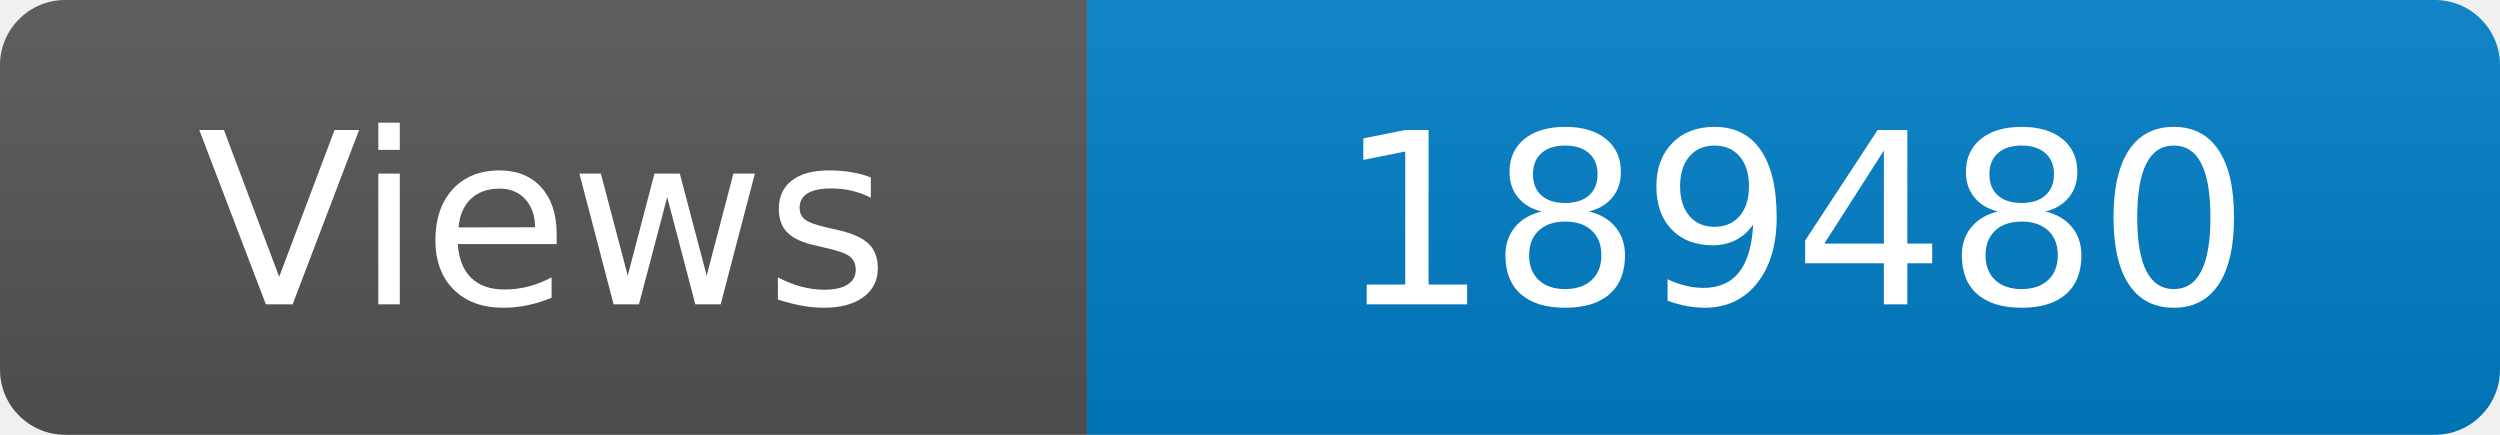
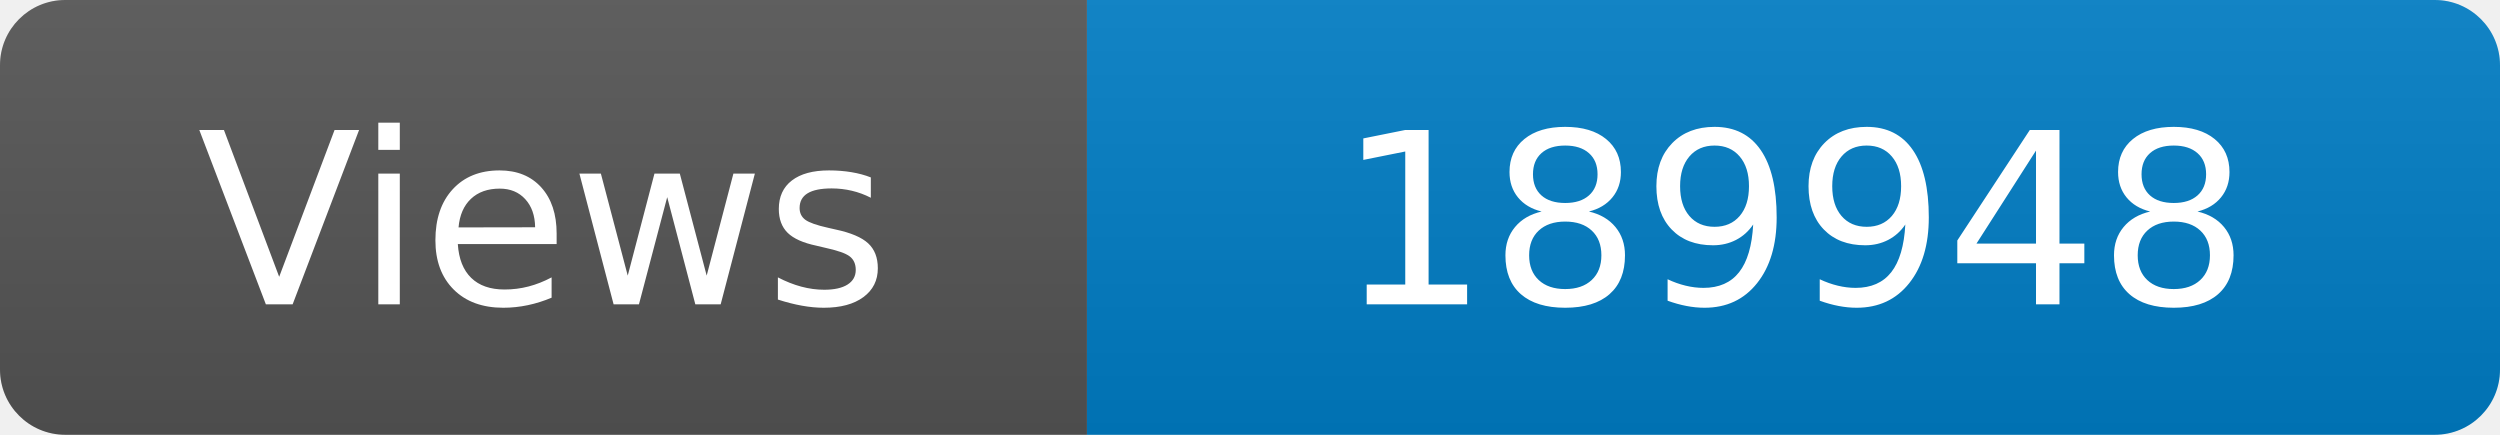
<svg xmlns="http://www.w3.org/2000/svg" width="115" height="20" role="img" aria-label="Maintained?: yes">
  <linearGradient id="s" x2="0" y2="100%">
    <stop offset="0" stop-color="#bbb" stop-opacity=".1" />
    <stop offset="1" stop-opacity=".1" />
  </linearGradient>
  <clipPath id="r">
    <rect width="115" height="20" rx="3" fill="#fff" />
  </clipPath>
  <g clip-path="url(#r)">
    <rect width="50" height="20" fill="#555" />
    <rect x="50" width="160" height="20" fill="#007ec6" />
    <rect width="115" height="20" fill="url(#s)" />
  </g>
  <g fill="#fff" text-anchor="middle" font-family="Verdana,Geneva,DejaVu Sans,sans-serif" font-size="110">
    <text x="250" y="140" transform="scale(.1)" fill="#fff">Views</text>
-     <text x="825" y="140" transform="scale(.1)" fill="#fff">189480</text>
+     <text x="825" y="140" transform="scale(.1)" fill="#fff">189948</text>
  </g>
</svg>
